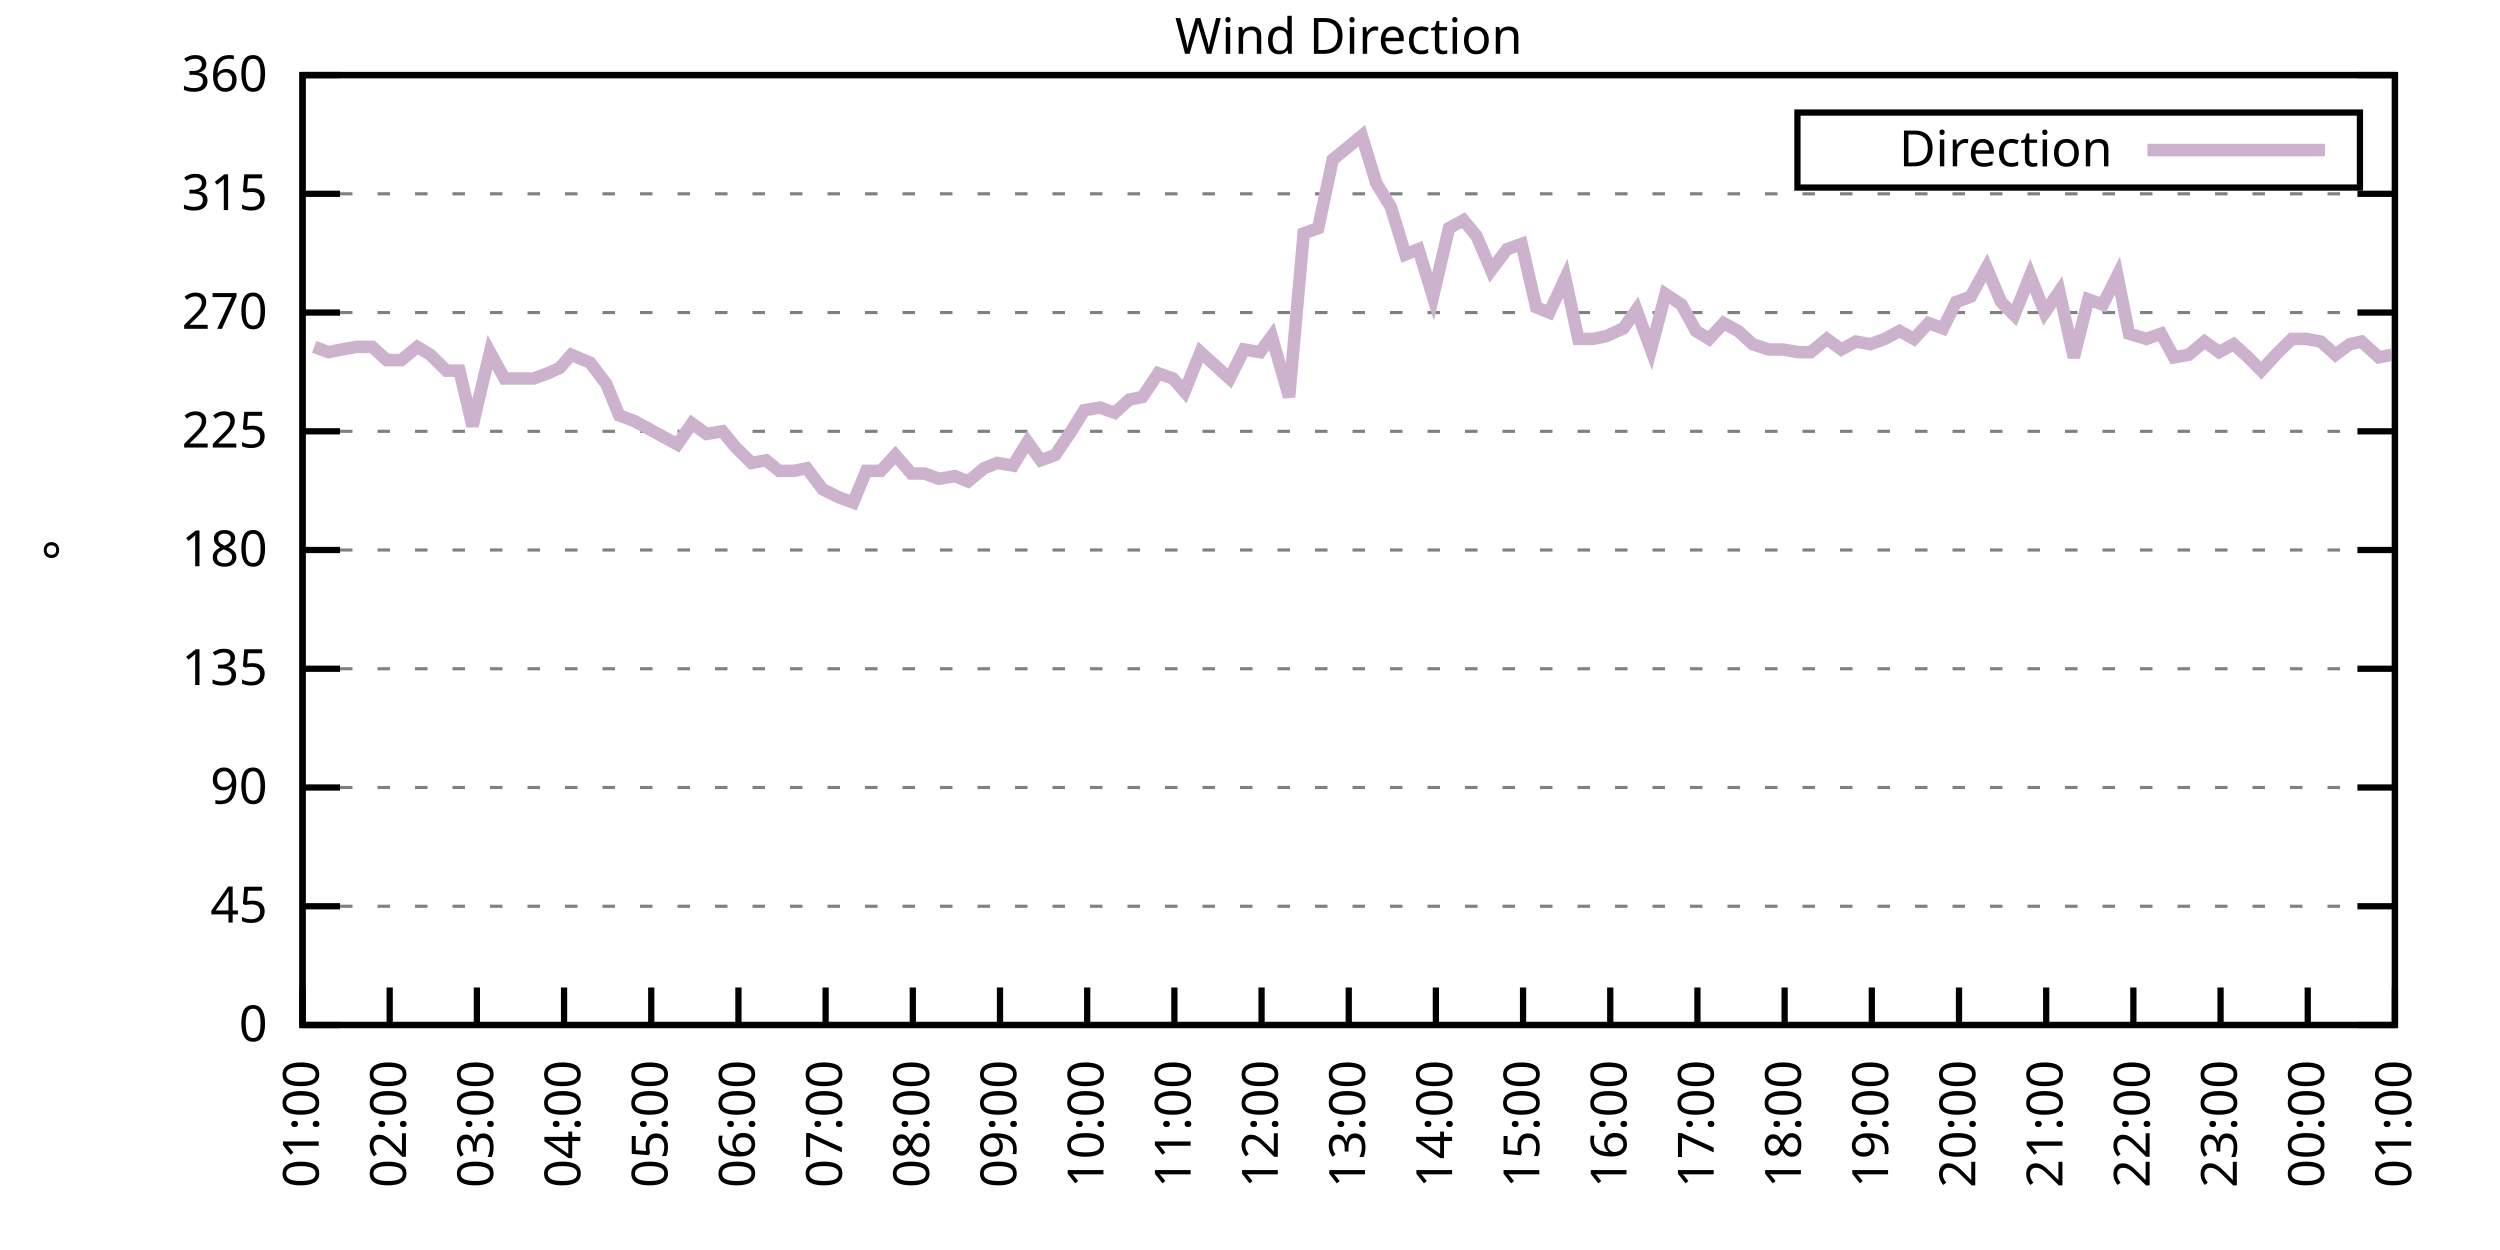
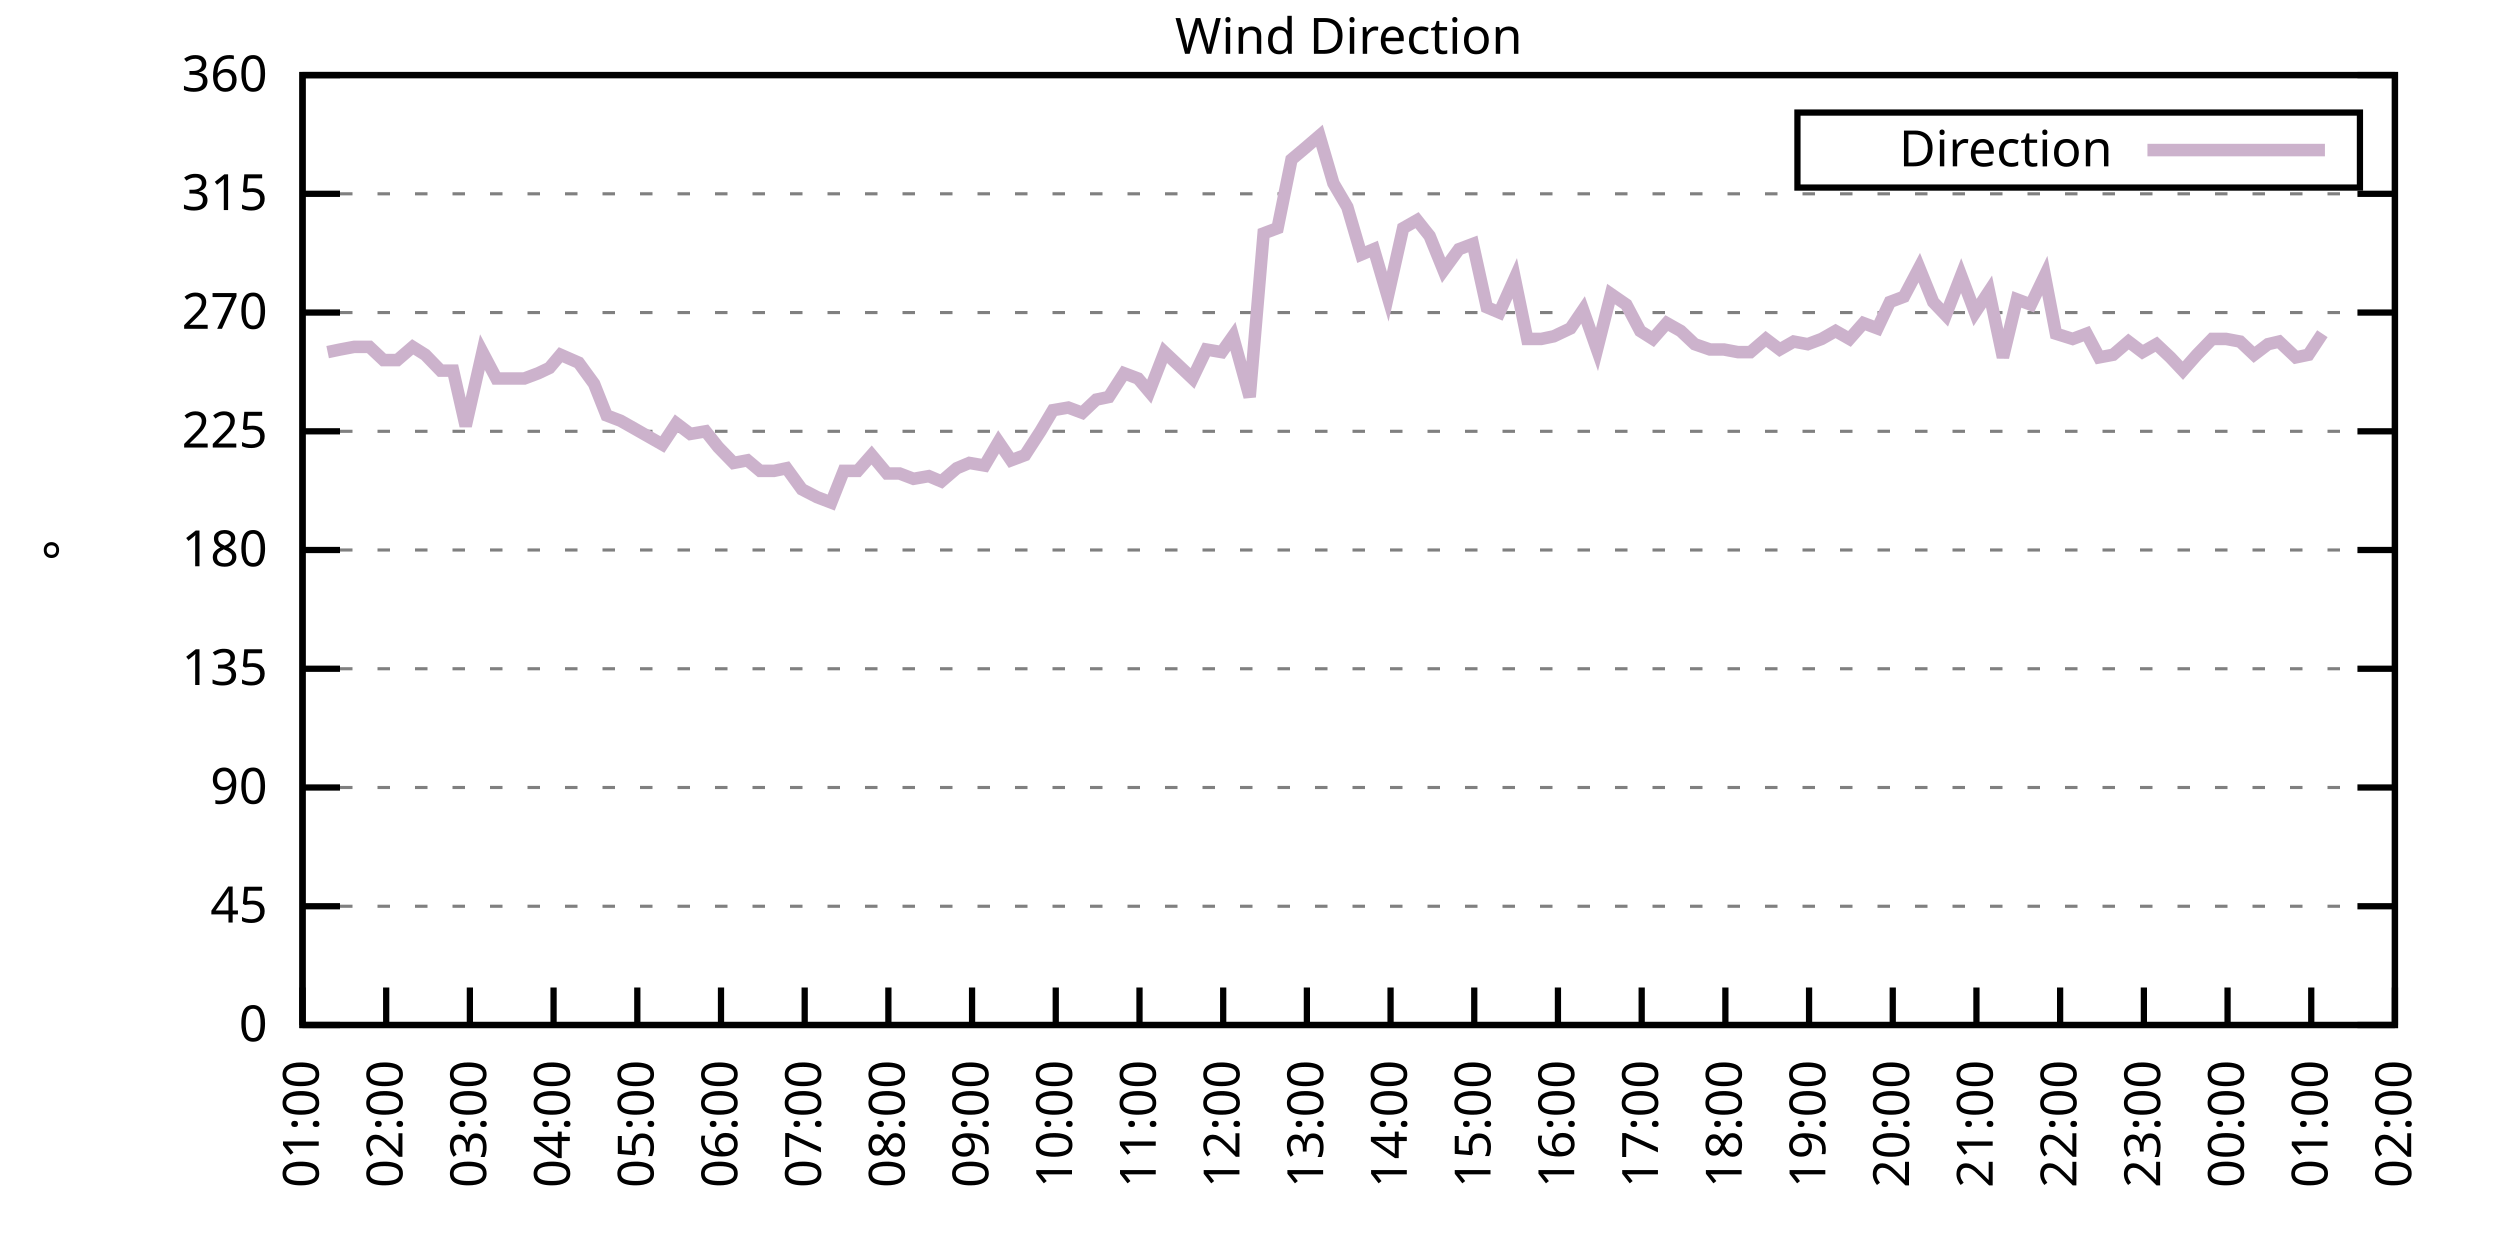
<svg xmlns="http://www.w3.org/2000/svg" xmlns:xlink="http://www.w3.org/1999/xlink" width="400" height="200" viewBox="0 0 400 200">
  <g id="gnuplot_canvas">
    <rect x="0" y="0" width="400" height="200" fill="none" />
    <defs>
      <circle id="gpDot" r="0.5" stroke-width="0.5" stroke="currentColor" />
      <path id="gpPt0" stroke-width="0.333" stroke="currentColor" d="M-1,0 h2 M0,-1 v2" />
      <path id="gpPt1" stroke-width="0.333" stroke="currentColor" d="M-1,-1 L1,1 M1,-1 L-1,1" />
      <path id="gpPt2" stroke-width="0.333" stroke="currentColor" d="M-1,0 L1,0 M0,-1 L0,1 M-1,-1 L1,1 M-1,1 L1,-1" />
      <rect id="gpPt3" stroke-width="0.333" stroke="currentColor" x="-1" y="-1" width="2" height="2" />
      <rect id="gpPt4" stroke-width="0.333" stroke="currentColor" fill="currentColor" x="-1" y="-1" width="2" height="2" />
      <circle id="gpPt5" stroke-width="0.333" stroke="currentColor" cx="0" cy="0" r="1" />
      <use xlink:href="#gpPt5" id="gpPt6" fill="currentColor" stroke="none" />
      <path id="gpPt7" stroke-width="0.333" stroke="currentColor" d="M0,-1.33 L-1.33,0.67 L1.33,0.67 z" />
      <use xlink:href="#gpPt7" id="gpPt8" fill="currentColor" stroke="none" />
      <use xlink:href="#gpPt7" id="gpPt9" stroke="currentColor" transform="rotate(180)" />
      <use xlink:href="#gpPt9" id="gpPt10" fill="currentColor" stroke="none" />
      <use xlink:href="#gpPt3" id="gpPt11" stroke="currentColor" transform="rotate(45)" />
      <use xlink:href="#gpPt11" id="gpPt12" fill="currentColor" stroke="none" />
      <path id="gpPt13" stroke-width="0.333" stroke="currentColor" d="M0,1.330 L1.265,0.411 L0.782,-1.067 L-0.782,-1.076 L-1.265,0.411 z" />
      <use xlink:href="#gpPt13" id="gpPt14" fill="currentColor" stroke="none" />
      <filter id="textbox" filterUnits="objectBoundingBox" x="0" y="0" height="1" width="1">
        <feFlood flood-color="white" flood-opacity="1" result="bgnd" />
        <feComposite in="SourceGraphic" in2="bgnd" operator="atop" />
      </filter>
      <filter id="greybox" filterUnits="objectBoundingBox" x="0" y="0" height="1" width="1">
        <feFlood flood-color="lightgrey" flood-opacity="1" result="grey" />
        <feComposite in="SourceGraphic" in2="grey" operator="atop" />
      </filter>
    </defs>
    <g fill="none" color="white" stroke="currentColor" stroke-width="1.00" stroke-linecap="butt" stroke-linejoin="miter">
</g>
    <g fill="none" color="black" stroke="currentColor" stroke-width="1.00" stroke-linecap="butt" stroke-linejoin="miter">
      <g stroke="none" shape-rendering="crispEdges">
        <polygon fill="rgb(255, 255, 255)" points="48.40,164.00 383.18,164.00 383.18,12.02 48.40,12.02 " />
      </g>
    </g>
    <g fill="none" color="black" stroke="currentColor" stroke-width="1.00" stroke-linecap="butt" stroke-linejoin="miter">
</g>
    <g fill="none" color="black" stroke="black" stroke-width="0.50" stroke-linecap="butt" stroke-linejoin="miter">
</g>
    <g fill="none" color="gray" stroke="currentColor" stroke-width="0.50" stroke-linecap="butt" stroke-linejoin="miter">
      <path stroke="gray" stroke-dasharray="2,4" class="gridline" d="M48.40,164.00 L383.19,164.00  " />
    </g>
    <g fill="none" color="gray" stroke="gray" stroke-width="1.00" stroke-linecap="butt" stroke-linejoin="miter">
</g>
    <g fill="none" color="black" stroke="currentColor" stroke-width="1.00" stroke-linecap="butt" stroke-linejoin="miter">
      <path stroke="black" d="M48.40,164.00 L54.40,164.00 M383.19,164.00 L377.19,164.00  " />
      <g transform="translate(42.80,166.60)" stroke="none" fill="black" font-family="Sans" font-size="8.00" text-anchor="end">
        <text>
          <tspan font-family="Sans"> 0</tspan>
        </text>
      </g>
    </g>
    <g fill="none" color="black" stroke="currentColor" stroke-width="1.00" stroke-linecap="butt" stroke-linejoin="miter">
</g>
    <g fill="none" color="black" stroke="black" stroke-width="0.50" stroke-linecap="butt" stroke-linejoin="miter">
</g>
    <g fill="none" color="gray" stroke="currentColor" stroke-width="0.50" stroke-linecap="butt" stroke-linejoin="miter">
      <path stroke="gray" stroke-dasharray="2,4" class="gridline" d="M48.40,145.00 L383.19,145.00  " />
    </g>
    <g fill="none" color="gray" stroke="gray" stroke-width="1.00" stroke-linecap="butt" stroke-linejoin="miter">
</g>
    <g fill="none" color="black" stroke="currentColor" stroke-width="1.00" stroke-linecap="butt" stroke-linejoin="miter">
      <path stroke="black" d="M48.40,145.00 L54.40,145.00 M383.19,145.00 L377.19,145.00  " />
      <g transform="translate(42.80,147.60)" stroke="none" fill="black" font-family="Sans" font-size="8.00" text-anchor="end">
        <text>
          <tspan font-family="Sans"> 45</tspan>
        </text>
      </g>
    </g>
    <g fill="none" color="black" stroke="currentColor" stroke-width="1.00" stroke-linecap="butt" stroke-linejoin="miter">
</g>
    <g fill="none" color="black" stroke="black" stroke-width="0.50" stroke-linecap="butt" stroke-linejoin="miter">
</g>
    <g fill="none" color="gray" stroke="currentColor" stroke-width="0.50" stroke-linecap="butt" stroke-linejoin="miter">
      <path stroke="gray" stroke-dasharray="2,4" class="gridline" d="M48.40,126.00 L383.19,126.00  " />
    </g>
    <g fill="none" color="gray" stroke="gray" stroke-width="1.00" stroke-linecap="butt" stroke-linejoin="miter">
</g>
    <g fill="none" color="black" stroke="currentColor" stroke-width="1.00" stroke-linecap="butt" stroke-linejoin="miter">
      <path stroke="black" d="M48.40,126.00 L54.40,126.00 M383.19,126.00 L377.19,126.00  " />
      <g transform="translate(42.80,128.60)" stroke="none" fill="black" font-family="Sans" font-size="8.00" text-anchor="end">
        <text>
          <tspan font-family="Sans"> 90</tspan>
        </text>
      </g>
    </g>
    <g fill="none" color="black" stroke="currentColor" stroke-width="1.00" stroke-linecap="butt" stroke-linejoin="miter">
</g>
    <g fill="none" color="black" stroke="black" stroke-width="0.50" stroke-linecap="butt" stroke-linejoin="miter">
</g>
    <g fill="none" color="gray" stroke="currentColor" stroke-width="0.50" stroke-linecap="butt" stroke-linejoin="miter">
      <path stroke="gray" stroke-dasharray="2,4" class="gridline" d="M48.40,107.00 L383.19,107.00  " />
    </g>
    <g fill="none" color="gray" stroke="gray" stroke-width="1.00" stroke-linecap="butt" stroke-linejoin="miter">
</g>
    <g fill="none" color="black" stroke="currentColor" stroke-width="1.00" stroke-linecap="butt" stroke-linejoin="miter">
      <path stroke="black" d="M48.40,107.00 L54.40,107.00 M383.19,107.00 L377.19,107.00  " />
      <g transform="translate(42.80,109.60)" stroke="none" fill="black" font-family="Sans" font-size="8.00" text-anchor="end">
        <text>
          <tspan font-family="Sans"> 135</tspan>
        </text>
      </g>
    </g>
    <g fill="none" color="black" stroke="currentColor" stroke-width="1.00" stroke-linecap="butt" stroke-linejoin="miter">
</g>
    <g fill="none" color="black" stroke="black" stroke-width="0.50" stroke-linecap="butt" stroke-linejoin="miter">
</g>
    <g fill="none" color="gray" stroke="currentColor" stroke-width="0.50" stroke-linecap="butt" stroke-linejoin="miter">
      <path stroke="gray" stroke-dasharray="2,4" class="gridline" d="M48.40,88.00 L383.19,88.00  " />
    </g>
    <g fill="none" color="gray" stroke="gray" stroke-width="1.00" stroke-linecap="butt" stroke-linejoin="miter">
</g>
    <g fill="none" color="black" stroke="currentColor" stroke-width="1.00" stroke-linecap="butt" stroke-linejoin="miter">
      <path stroke="black" d="M48.40,88.00 L54.40,88.00 M383.19,88.00 L377.19,88.00  " />
      <g transform="translate(42.80,90.60)" stroke="none" fill="black" font-family="Sans" font-size="8.00" text-anchor="end">
        <text>
          <tspan font-family="Sans"> 180</tspan>
        </text>
      </g>
    </g>
    <g fill="none" color="black" stroke="currentColor" stroke-width="1.00" stroke-linecap="butt" stroke-linejoin="miter">
</g>
    <g fill="none" color="black" stroke="black" stroke-width="0.50" stroke-linecap="butt" stroke-linejoin="miter">
</g>
    <g fill="none" color="gray" stroke="currentColor" stroke-width="0.50" stroke-linecap="butt" stroke-linejoin="miter">
      <path stroke="gray" stroke-dasharray="2,4" class="gridline" d="M48.40,69.01 L383.19,69.01  " />
    </g>
    <g fill="none" color="gray" stroke="gray" stroke-width="1.00" stroke-linecap="butt" stroke-linejoin="miter">
</g>
    <g fill="none" color="black" stroke="currentColor" stroke-width="1.00" stroke-linecap="butt" stroke-linejoin="miter">
      <path stroke="black" d="M48.40,69.01 L54.40,69.01 M383.19,69.01 L377.19,69.01  " />
      <g transform="translate(42.80,71.61)" stroke="none" fill="black" font-family="Sans" font-size="8.00" text-anchor="end">
        <text>
          <tspan font-family="Sans"> 225</tspan>
        </text>
      </g>
    </g>
    <g fill="none" color="black" stroke="currentColor" stroke-width="1.00" stroke-linecap="butt" stroke-linejoin="miter">
</g>
    <g fill="none" color="black" stroke="black" stroke-width="0.50" stroke-linecap="butt" stroke-linejoin="miter">
</g>
    <g fill="none" color="gray" stroke="currentColor" stroke-width="0.50" stroke-linecap="butt" stroke-linejoin="miter">
      <path stroke="gray" stroke-dasharray="2,4" class="gridline" d="M48.40,50.01 L383.19,50.01  " />
    </g>
    <g fill="none" color="gray" stroke="gray" stroke-width="1.00" stroke-linecap="butt" stroke-linejoin="miter">
</g>
    <g fill="none" color="black" stroke="currentColor" stroke-width="1.00" stroke-linecap="butt" stroke-linejoin="miter">
      <path stroke="black" d="M48.40,50.01 L54.40,50.01 M383.19,50.01 L377.19,50.01  " />
      <g transform="translate(42.80,52.61)" stroke="none" fill="black" font-family="Sans" font-size="8.00" text-anchor="end">
        <text>
          <tspan font-family="Sans"> 270</tspan>
        </text>
      </g>
    </g>
    <g fill="none" color="black" stroke="currentColor" stroke-width="1.00" stroke-linecap="butt" stroke-linejoin="miter">
</g>
    <g fill="none" color="black" stroke="black" stroke-width="0.50" stroke-linecap="butt" stroke-linejoin="miter">
</g>
    <g fill="none" color="gray" stroke="currentColor" stroke-width="0.50" stroke-linecap="butt" stroke-linejoin="miter">
      <path stroke="gray" stroke-dasharray="2,4" class="gridline" d="M48.40,31.01 L383.19,31.01  " />
    </g>
    <g fill="none" color="gray" stroke="gray" stroke-width="1.00" stroke-linecap="butt" stroke-linejoin="miter">
</g>
    <g fill="none" color="black" stroke="currentColor" stroke-width="1.00" stroke-linecap="butt" stroke-linejoin="miter">
      <path stroke="black" d="M48.40,31.01 L54.40,31.01 M383.19,31.01 L377.19,31.01  " />
      <g transform="translate(42.80,33.61)" stroke="none" fill="black" font-family="Sans" font-size="8.00" text-anchor="end">
        <text>
          <tspan font-family="Sans"> 315</tspan>
        </text>
      </g>
    </g>
    <g fill="none" color="black" stroke="currentColor" stroke-width="1.00" stroke-linecap="butt" stroke-linejoin="miter">
</g>
    <g fill="none" color="black" stroke="black" stroke-width="0.50" stroke-linecap="butt" stroke-linejoin="miter">
</g>
    <g fill="none" color="gray" stroke="currentColor" stroke-width="0.50" stroke-linecap="butt" stroke-linejoin="miter">
      <path stroke="gray" stroke-dasharray="2,4" class="gridline" d="M48.40,12.01 L383.19,12.01  " />
    </g>
    <g fill="none" color="gray" stroke="gray" stroke-width="1.00" stroke-linecap="butt" stroke-linejoin="miter">
</g>
    <g fill="none" color="black" stroke="currentColor" stroke-width="1.00" stroke-linecap="butt" stroke-linejoin="miter">
      <path stroke="black" d="M48.40,12.01 L54.40,12.01 M383.19,12.01 L377.19,12.01  " />
      <g transform="translate(42.80,14.61)" stroke="none" fill="black" font-family="Sans" font-size="8.00" text-anchor="end">
        <text>
          <tspan font-family="Sans"> 360</tspan>
        </text>
      </g>
    </g>
    <g fill="none" color="black" stroke="currentColor" stroke-width="1.00" stroke-linecap="butt" stroke-linejoin="miter">
      <path stroke="black" d="M48.40,164.00 L48.40,158.00  " />
      <g transform="translate(51.00,169.60) rotate(270.00)" stroke="none" fill="black" font-family="Sans" font-size="8.00" text-anchor="end">
        <text>
          <tspan font-family="Sans">01:00</tspan>
        </text>
      </g>
    </g>
    <g fill="none" color="black" stroke="currentColor" stroke-width="1.00" stroke-linecap="butt" stroke-linejoin="miter">
-       <path stroke="black" d="M62.35,164.00 L62.35,158.00  " />
-       <g transform="translate(64.95,169.60) rotate(270.00)" stroke="none" fill="black" font-family="Sans" font-size="8.00" text-anchor="end">
+       <path stroke="black" d="M61.79,164.00 L61.79,158.00  " />
+       <g transform="translate(64.39,169.60) rotate(270.00)" stroke="none" fill="black" font-family="Sans" font-size="8.00" text-anchor="end">
        <text>
          <tspan font-family="Sans">02:00</tspan>
        </text>
      </g>
    </g>
    <g fill="none" color="black" stroke="currentColor" stroke-width="1.00" stroke-linecap="butt" stroke-linejoin="miter">
-       <path stroke="black" d="M76.30,164.00 L76.30,158.00  " />
-       <g transform="translate(78.90,169.60) rotate(270.00)" stroke="none" fill="black" font-family="Sans" font-size="8.00" text-anchor="end">
+       <path stroke="black" d="M75.18,164.00 L75.18,158.00  " />
+       <g transform="translate(77.78,169.60) rotate(270.00)" stroke="none" fill="black" font-family="Sans" font-size="8.00" text-anchor="end">
        <text>
          <tspan font-family="Sans">03:00</tspan>
        </text>
      </g>
    </g>
    <g fill="none" color="black" stroke="currentColor" stroke-width="1.00" stroke-linecap="butt" stroke-linejoin="miter">
-       <path stroke="black" d="M90.25,164.00 L90.25,158.00  " />
-       <g transform="translate(92.85,169.60) rotate(270.00)" stroke="none" fill="black" font-family="Sans" font-size="8.00" text-anchor="end">
+       <path stroke="black" d="M88.57,164.00 L88.57,158.00  " />
+       <g transform="translate(91.17,169.60) rotate(270.00)" stroke="none" fill="black" font-family="Sans" font-size="8.00" text-anchor="end">
        <text>
          <tspan font-family="Sans">04:00</tspan>
        </text>
      </g>
    </g>
    <g fill="none" color="black" stroke="currentColor" stroke-width="1.00" stroke-linecap="butt" stroke-linejoin="miter">
-       <path stroke="black" d="M104.20,164.00 L104.20,158.00  " />
-       <g transform="translate(106.80,169.60) rotate(270.00)" stroke="none" fill="black" font-family="Sans" font-size="8.00" text-anchor="end">
+       <path stroke="black" d="M101.97,164.00 L101.97,158.00  " />
+       <g transform="translate(104.57,169.60) rotate(270.00)" stroke="none" fill="black" font-family="Sans" font-size="8.00" text-anchor="end">
        <text>
          <tspan font-family="Sans">05:00</tspan>
        </text>
      </g>
    </g>
    <g fill="none" color="black" stroke="currentColor" stroke-width="1.00" stroke-linecap="butt" stroke-linejoin="miter">
-       <path stroke="black" d="M118.15,164.00 L118.15,158.00  " />
-       <g transform="translate(120.75,169.60) rotate(270.00)" stroke="none" fill="black" font-family="Sans" font-size="8.00" text-anchor="end">
+       <path stroke="black" d="M115.36,164.00 L115.36,158.00  " />
+       <g transform="translate(117.96,169.60) rotate(270.00)" stroke="none" fill="black" font-family="Sans" font-size="8.00" text-anchor="end">
        <text>
          <tspan font-family="Sans">06:00</tspan>
        </text>
      </g>
    </g>
    <g fill="none" color="black" stroke="currentColor" stroke-width="1.00" stroke-linecap="butt" stroke-linejoin="miter">
-       <path stroke="black" d="M132.10,164.00 L132.10,158.00  " />
-       <g transform="translate(134.70,169.60) rotate(270.00)" stroke="none" fill="black" font-family="Sans" font-size="8.00" text-anchor="end">
+       <path stroke="black" d="M128.75,164.00 L128.75,158.00  " />
+       <g transform="translate(131.35,169.60) rotate(270.00)" stroke="none" fill="black" font-family="Sans" font-size="8.00" text-anchor="end">
        <text>
          <tspan font-family="Sans">07:00</tspan>
        </text>
      </g>
    </g>
    <g fill="none" color="black" stroke="currentColor" stroke-width="1.00" stroke-linecap="butt" stroke-linejoin="miter">
-       <path stroke="black" d="M146.05,164.00 L146.05,158.00  " />
-       <g transform="translate(148.65,169.60) rotate(270.00)" stroke="none" fill="black" font-family="Sans" font-size="8.00" text-anchor="end">
+       <path stroke="black" d="M142.14,164.00 L142.14,158.00  " />
+       <g transform="translate(144.74,169.60) rotate(270.00)" stroke="none" fill="black" font-family="Sans" font-size="8.00" text-anchor="end">
        <text>
          <tspan font-family="Sans">08:00</tspan>
        </text>
      </g>
    </g>
    <g fill="none" color="black" stroke="currentColor" stroke-width="1.00" stroke-linecap="butt" stroke-linejoin="miter">
-       <path stroke="black" d="M160.00,164.00 L160.00,158.00  " />
-       <g transform="translate(162.60,169.60) rotate(270.00)" stroke="none" fill="black" font-family="Sans" font-size="8.00" text-anchor="end">
+       <path stroke="black" d="M155.53,164.00 L155.53,158.00  " />
+       <g transform="translate(158.13,169.60) rotate(270.00)" stroke="none" fill="black" font-family="Sans" font-size="8.00" text-anchor="end">
        <text>
          <tspan font-family="Sans">09:00</tspan>
        </text>
      </g>
    </g>
    <g fill="none" color="black" stroke="currentColor" stroke-width="1.00" stroke-linecap="butt" stroke-linejoin="miter">
-       <path stroke="black" d="M173.95,164.00 L173.95,158.00  " />
-       <g transform="translate(176.55,169.60) rotate(270.00)" stroke="none" fill="black" font-family="Sans" font-size="8.00" text-anchor="end">
+       <path stroke="black" d="M168.92,164.00 L168.92,158.00  " />
+       <g transform="translate(171.52,169.60) rotate(270.00)" stroke="none" fill="black" font-family="Sans" font-size="8.00" text-anchor="end">
        <text>
          <tspan font-family="Sans">10:00</tspan>
        </text>
      </g>
    </g>
    <g fill="none" color="black" stroke="currentColor" stroke-width="1.00" stroke-linecap="butt" stroke-linejoin="miter">
-       <path stroke="black" d="M187.90,164.00 L187.90,158.00  " />
-       <g transform="translate(190.50,169.60) rotate(270.00)" stroke="none" fill="black" font-family="Sans" font-size="8.00" text-anchor="end">
+       <path stroke="black" d="M182.32,164.00 L182.32,158.00  " />
+       <g transform="translate(184.92,169.60) rotate(270.00)" stroke="none" fill="black" font-family="Sans" font-size="8.00" text-anchor="end">
        <text>
          <tspan font-family="Sans">11:00</tspan>
        </text>
      </g>
    </g>
    <g fill="none" color="black" stroke="currentColor" stroke-width="1.00" stroke-linecap="butt" stroke-linejoin="miter">
-       <path stroke="black" d="M201.85,164.00 L201.85,158.00  " />
-       <g transform="translate(204.45,169.60) rotate(270.00)" stroke="none" fill="black" font-family="Sans" font-size="8.00" text-anchor="end">
+       <path stroke="black" d="M195.71,164.00 L195.71,158.00  " />
+       <g transform="translate(198.31,169.60) rotate(270.00)" stroke="none" fill="black" font-family="Sans" font-size="8.00" text-anchor="end">
        <text>
          <tspan font-family="Sans">12:00</tspan>
        </text>
      </g>
    </g>
    <g fill="none" color="black" stroke="currentColor" stroke-width="1.00" stroke-linecap="butt" stroke-linejoin="miter">
-       <path stroke="black" d="M215.80,164.00 L215.80,158.00  " />
-       <g transform="translate(218.40,169.60) rotate(270.00)" stroke="none" fill="black" font-family="Sans" font-size="8.00" text-anchor="end">
+       <path stroke="black" d="M209.10,164.00 L209.10,158.00  " />
+       <g transform="translate(211.70,169.60) rotate(270.00)" stroke="none" fill="black" font-family="Sans" font-size="8.00" text-anchor="end">
        <text>
          <tspan font-family="Sans">13:00</tspan>
        </text>
      </g>
    </g>
    <g fill="none" color="black" stroke="currentColor" stroke-width="1.00" stroke-linecap="butt" stroke-linejoin="miter">
-       <path stroke="black" d="M229.74,164.00 L229.74,158.00  " />
-       <g transform="translate(232.34,169.60) rotate(270.00)" stroke="none" fill="black" font-family="Sans" font-size="8.00" text-anchor="end">
+       <path stroke="black" d="M222.49,164.00 L222.49,158.00  " />
+       <g transform="translate(225.09,169.60) rotate(270.00)" stroke="none" fill="black" font-family="Sans" font-size="8.00" text-anchor="end">
        <text>
          <tspan font-family="Sans">14:00</tspan>
        </text>
      </g>
    </g>
    <g fill="none" color="black" stroke="currentColor" stroke-width="1.00" stroke-linecap="butt" stroke-linejoin="miter">
-       <path stroke="black" d="M243.69,164.00 L243.69,158.00  " />
-       <g transform="translate(246.29,169.60) rotate(270.00)" stroke="none" fill="black" font-family="Sans" font-size="8.00" text-anchor="end">
+       <path stroke="black" d="M235.88,164.00 L235.88,158.00  " />
+       <g transform="translate(238.48,169.60) rotate(270.00)" stroke="none" fill="black" font-family="Sans" font-size="8.00" text-anchor="end">
        <text>
          <tspan font-family="Sans">15:00</tspan>
        </text>
      </g>
    </g>
    <g fill="none" color="black" stroke="currentColor" stroke-width="1.00" stroke-linecap="butt" stroke-linejoin="miter">
-       <path stroke="black" d="M257.64,164.00 L257.64,158.00  " />
-       <g transform="translate(260.24,169.60) rotate(270.00)" stroke="none" fill="black" font-family="Sans" font-size="8.00" text-anchor="end">
+       <path stroke="black" d="M249.27,164.00 L249.27,158.00  " />
+       <g transform="translate(251.87,169.60) rotate(270.00)" stroke="none" fill="black" font-family="Sans" font-size="8.00" text-anchor="end">
        <text>
          <tspan font-family="Sans">16:00</tspan>
        </text>
      </g>
    </g>
    <g fill="none" color="black" stroke="currentColor" stroke-width="1.00" stroke-linecap="butt" stroke-linejoin="miter">
-       <path stroke="black" d="M271.59,164.00 L271.59,158.00  " />
-       <g transform="translate(274.19,169.60) rotate(270.00)" stroke="none" fill="black" font-family="Sans" font-size="8.00" text-anchor="end">
+       <path stroke="black" d="M262.67,164.00 L262.67,158.00  " />
+       <g transform="translate(265.27,169.60) rotate(270.00)" stroke="none" fill="black" font-family="Sans" font-size="8.00" text-anchor="end">
        <text>
          <tspan font-family="Sans">17:00</tspan>
        </text>
      </g>
    </g>
    <g fill="none" color="black" stroke="currentColor" stroke-width="1.00" stroke-linecap="butt" stroke-linejoin="miter">
-       <path stroke="black" d="M285.54,164.00 L285.54,158.00  " />
-       <g transform="translate(288.14,169.60) rotate(270.00)" stroke="none" fill="black" font-family="Sans" font-size="8.00" text-anchor="end">
+       <path stroke="black" d="M276.06,164.00 L276.06,158.00  " />
+       <g transform="translate(278.66,169.60) rotate(270.00)" stroke="none" fill="black" font-family="Sans" font-size="8.00" text-anchor="end">
        <text>
          <tspan font-family="Sans">18:00</tspan>
        </text>
      </g>
    </g>
    <g fill="none" color="black" stroke="currentColor" stroke-width="1.00" stroke-linecap="butt" stroke-linejoin="miter">
-       <path stroke="black" d="M299.49,164.00 L299.49,158.00  " />
-       <g transform="translate(302.09,169.60) rotate(270.00)" stroke="none" fill="black" font-family="Sans" font-size="8.00" text-anchor="end">
+       <path stroke="black" d="M289.45,164.00 L289.45,158.00  " />
+       <g transform="translate(292.05,169.60) rotate(270.00)" stroke="none" fill="black" font-family="Sans" font-size="8.00" text-anchor="end">
        <text>
          <tspan font-family="Sans">19:00</tspan>
        </text>
      </g>
    </g>
    <g fill="none" color="black" stroke="currentColor" stroke-width="1.00" stroke-linecap="butt" stroke-linejoin="miter">
-       <path stroke="black" d="M313.44,164.00 L313.44,158.00  " />
-       <g transform="translate(316.04,169.60) rotate(270.00)" stroke="none" fill="black" font-family="Sans" font-size="8.00" text-anchor="end">
+       <path stroke="black" d="M302.84,164.00 L302.84,158.00  " />
+       <g transform="translate(305.44,169.60) rotate(270.00)" stroke="none" fill="black" font-family="Sans" font-size="8.00" text-anchor="end">
        <text>
          <tspan font-family="Sans">20:00</tspan>
        </text>
      </g>
    </g>
    <g fill="none" color="black" stroke="currentColor" stroke-width="1.00" stroke-linecap="butt" stroke-linejoin="miter">
-       <path stroke="black" d="M327.39,164.00 L327.39,158.00  " />
-       <g transform="translate(329.99,169.60) rotate(270.00)" stroke="none" fill="black" font-family="Sans" font-size="8.00" text-anchor="end">
+       <path stroke="black" d="M316.23,164.00 L316.23,158.00  " />
+       <g transform="translate(318.83,169.60) rotate(270.00)" stroke="none" fill="black" font-family="Sans" font-size="8.00" text-anchor="end">
        <text>
          <tspan font-family="Sans">21:00</tspan>
        </text>
      </g>
    </g>
    <g fill="none" color="black" stroke="currentColor" stroke-width="1.00" stroke-linecap="butt" stroke-linejoin="miter">
-       <path stroke="black" d="M341.34,164.00 L341.34,158.00  " />
-       <g transform="translate(343.94,169.60) rotate(270.00)" stroke="none" fill="black" font-family="Sans" font-size="8.00" text-anchor="end">
+       <path stroke="black" d="M329.62,164.00 L329.62,158.00  " />
+       <g transform="translate(332.22,169.60) rotate(270.00)" stroke="none" fill="black" font-family="Sans" font-size="8.00" text-anchor="end">
        <text>
          <tspan font-family="Sans">22:00</tspan>
        </text>
      </g>
    </g>
    <g fill="none" color="black" stroke="currentColor" stroke-width="1.00" stroke-linecap="butt" stroke-linejoin="miter">
-       <path stroke="black" d="M355.29,164.00 L355.29,158.00  " />
-       <g transform="translate(357.89,169.60) rotate(270.00)" stroke="none" fill="black" font-family="Sans" font-size="8.00" text-anchor="end">
+       <path stroke="black" d="M343.02,164.00 L343.02,158.00  " />
+       <g transform="translate(345.62,169.60) rotate(270.00)" stroke="none" fill="black" font-family="Sans" font-size="8.00" text-anchor="end">
        <text>
          <tspan font-family="Sans">23:00</tspan>
        </text>
      </g>
    </g>
    <g fill="none" color="black" stroke="currentColor" stroke-width="1.00" stroke-linecap="butt" stroke-linejoin="miter">
-       <path stroke="black" d="M369.24,164.00 L369.24,158.00  " />
-       <g transform="translate(371.84,169.60) rotate(270.00)" stroke="none" fill="black" font-family="Sans" font-size="8.00" text-anchor="end">
+       <path stroke="black" d="M356.41,164.00 L356.41,158.00  " />
+       <g transform="translate(359.01,169.60) rotate(270.00)" stroke="none" fill="black" font-family="Sans" font-size="8.00" text-anchor="end">
        <text>
          <tspan font-family="Sans">00:00</tspan>
+         </text>
+       </g>
+     </g>
+     <g fill="none" color="black" stroke="currentColor" stroke-width="1.00" stroke-linecap="butt" stroke-linejoin="miter">
+       <path stroke="black" d="M369.80,164.00 L369.80,158.00  " />
+       <g transform="translate(372.40,169.60) rotate(270.00)" stroke="none" fill="black" font-family="Sans" font-size="8.00" text-anchor="end">
+         <text>
+           <tspan font-family="Sans">01:00</tspan>
        </text>
      </g>
    </g>
    <g fill="none" color="black" stroke="currentColor" stroke-width="1.00" stroke-linecap="butt" stroke-linejoin="miter">
      <path stroke="black" d="M383.19,164.00 L383.19,158.00  " />
      <g transform="translate(385.79,169.60) rotate(270.00)" stroke="none" fill="black" font-family="Sans" font-size="8.00" text-anchor="end">
        <text>
-           <tspan font-family="Sans">01:00</tspan>
+           <tspan font-family="Sans">02:00</tspan>
        </text>
      </g>
    </g>
    <g fill="none" color="black" stroke="currentColor" stroke-width="1.00" stroke-linecap="butt" stroke-linejoin="miter">
</g>
    <g fill="none" color="black" stroke="currentColor" stroke-width="1.00" stroke-linecap="butt" stroke-linejoin="miter">
      <path stroke="black" d="M48.40,12.01 L48.40,164.00 L383.19,164.00 L383.19,12.01 L48.40,12.01 Z  " />
    </g>
    <g fill="none" color="black" stroke="currentColor" stroke-width="1.00" stroke-linecap="butt" stroke-linejoin="miter">
</g>
    <g fill="none" color="black" stroke="currentColor" stroke-width="1.00" stroke-linecap="butt" stroke-linejoin="miter">
      <path stroke="black" d="M287.59,30.01 L287.59,18.01 L377.59,18.01 L377.59,30.01 L287.59,30.01 Z  " />
    </g>
    <g id="Wind_direction_plot_1">
      <g fill="none" color="white" stroke="black" stroke-width="2.00" stroke-linecap="butt" stroke-linejoin="miter">
</g>
      <g fill="none" color="black" stroke="currentColor" stroke-width="2.00" stroke-linecap="butt" stroke-linejoin="miter">
        <g transform="translate(337.99,26.61)" stroke="none" fill="black" font-family="Sans" font-size="8.00" text-anchor="end">
          <text>
            <tspan font-family="Sans">Direction</tspan>
          </text>
        </g>
      </g>
      <g fill="none" color="black" stroke="currentColor" stroke-width="2.00" stroke-linecap="butt" stroke-linejoin="miter">
-         <path stroke="rgb(204, 178, 204)" d="M343.59,24.01 L371.99,24.01 M50.26,55.50 L52.58,56.34 L54.68,55.92 L57.00,55.50 L59.56,55.50 L61.88,57.61   L64.21,57.61 L66.77,55.50 L68.86,56.76 L71.42,59.30 L73.51,59.30 L75.60,68.16 L78.39,56.34 L80.72,60.56   L83.04,60.56 L85.37,60.56 L87.69,59.72 L89.55,58.87 L91.41,56.76 L94.43,58.03 L96.99,61.41 L99.08,66.47   L101.41,67.32 L103.73,68.58 L106.06,69.85 L108.38,71.12 L110.71,67.74 L113.03,69.43 L115.59,69.01 L117.68,71.54   L120.24,74.07 L122.57,73.65 L124.66,75.34 L126.98,75.34 L129.08,74.92 L131.63,78.29 L134.19,79.56 L136.51,80.41   L138.61,75.34 L140.93,75.34 L143.26,72.81 L145.81,75.76 L147.91,75.76 L150.23,76.61 L152.79,76.18 L154.88,77.03   L157.44,74.92 L159.53,74.07 L162.09,74.49 L164.41,70.70 L166.51,73.65 L168.83,72.81 L171.39,69.01 L173.48,65.63   L176.04,65.21 L178.36,66.05 L180.69,63.94 L182.78,63.52 L185.34,59.72 L187.66,60.56 L189.52,62.67 L192.08,56.34   L194.41,58.45 L196.73,60.56 L199.06,55.92 L201.61,56.34 L203.47,53.81 L206.26,63.52 L208.59,37.34 L210.91,36.50   L213.24,25.52 L215.33,23.83 L217.89,21.72 L220.21,29.32 L222.54,33.12 L224.86,40.72 L226.95,39.87 L229.28,47.47   L231.84,36.50 L234.16,35.23 L236.25,37.76 L238.58,43.25 L241.14,39.87 L243.46,39.03 L245.79,49.16 L247.88,50.01   L250.44,44.52 L252.53,54.23 L254.85,54.23 L256.95,53.81 L259.74,52.54 L261.83,49.59 L264.15,55.92 L266.48,47.05   L269.04,48.74 L271.36,52.96 L273.45,54.23 L275.78,51.70 L278.10,52.96 L280.43,55.07 L282.99,55.92 L285.31,55.92   L287.64,56.34 L289.73,56.34 L292.29,54.23 L294.61,55.92 L296.94,54.65 L299.26,55.07 L301.58,54.23 L303.91,52.96   L306.23,54.23 L308.56,51.70 L310.88,52.54 L312.98,48.32 L315.30,47.47 L317.86,42.83 L320.18,48.32 L322.28,50.43   L324.83,44.10 L327.16,50.01 L329.48,46.63 L331.81,57.18 L334.13,47.90 L336.46,48.74 L338.78,44.10 L340.64,53.39   L343.43,54.23 L345.76,53.39 L347.85,57.18 L350.18,56.76 L352.73,54.65 L355.06,56.34 L357.38,55.07 L359.71,57.18   L361.80,59.30 L364.13,56.76 L366.68,54.23 L369.01,54.23 L371.33,54.65 L373.66,56.76 L375.98,55.07 L377.84,54.65   L380.63,57.18 L382.73,56.76  " />
+         <path stroke="rgb(204, 178, 204)" d="M343.59,24.01 L371.99,24.01 M52.42,56.34 L54.43,55.92 L56.66,55.50 L59.11,55.50 L61.35,57.61 L63.58,57.61   L66.03,55.50 L68.04,56.76 L70.50,59.30 L72.50,59.30 L74.51,68.16 L77.19,56.34 L79.42,60.56 L81.66,60.56   L83.89,60.56 L86.12,59.72 L87.91,58.87 L89.69,56.76 L92.59,58.03 L95.05,61.41 L97.06,66.47 L99.29,67.32   L101.52,68.58 L103.75,69.85 L105.98,71.12 L108.22,67.74 L110.45,69.43 L112.90,69.01 L114.91,71.54 L117.37,74.07   L119.60,73.65 L121.61,75.34 L123.84,75.34 L125.85,74.92 L128.30,78.29 L130.76,79.56 L132.99,80.41 L135.00,75.34   L137.23,75.34 L139.46,72.81 L141.92,75.76 L143.93,75.76 L146.16,76.61 L148.61,76.18 L150.62,77.03 L153.08,74.92   L155.09,74.07 L157.54,74.49 L159.77,70.70 L161.78,73.65 L164.01,72.81 L166.47,69.01 L168.48,65.63 L170.93,65.21   L173.17,66.05 L175.40,63.94 L177.41,63.52 L179.86,59.72 L182.09,60.56 L183.88,62.67 L186.33,56.34 L188.57,58.45   L190.80,60.56 L193.03,55.92 L195.48,56.34 L197.27,53.81 L199.95,63.52 L202.18,37.34 L204.41,36.50 L206.64,25.52   L208.65,23.83 L211.11,21.72 L213.34,29.32 L215.57,33.12 L217.80,40.72 L219.81,39.87 L222.04,47.47 L224.50,36.50   L226.73,35.23 L228.74,37.76 L230.97,43.25 L233.43,39.87 L235.66,39.03 L237.89,49.16 L239.90,50.01 L242.36,44.52   L244.36,54.23 L246.60,54.23 L248.60,53.81 L251.28,52.54 L253.29,49.59 L255.52,55.92 L257.76,47.05 L260.21,48.74   L262.44,52.96 L264.45,54.23 L266.68,51.70 L268.92,52.96 L271.15,55.07 L273.60,55.92 L275.83,55.92 L278.07,56.34   L280.07,56.34 L282.53,54.23 L284.76,55.92 L286.99,54.65 L289.23,55.07 L291.46,54.23 L293.69,52.96 L295.92,54.23   L298.15,51.70 L300.39,52.54 L302.39,48.32 L304.63,47.47 L307.08,42.83 L309.31,48.32 L311.32,50.43 L313.78,44.10   L316.01,50.01 L318.24,46.63 L320.47,57.18 L322.70,47.90 L324.94,48.74 L327.17,44.10 L328.95,53.39 L331.63,54.23   L333.86,53.39 L335.87,57.18 L338.10,56.76 L340.56,54.65 L342.79,56.34 L345.02,55.07 L347.26,57.18 L349.26,59.30   L351.50,56.76 L353.95,54.23 L356.18,54.23 L358.42,54.65 L360.65,56.76 L362.88,55.07 L364.66,54.65 L367.34,57.18   L369.35,56.76 L371.58,53.39  " />
      </g>
    </g>
    <g fill="none" color="black" stroke="currentColor" stroke-width="2.00" stroke-linecap="butt" stroke-linejoin="miter">
</g>
    <g fill="none" color="black" stroke="black" stroke-width="1.00" stroke-linecap="butt" stroke-linejoin="miter">
</g>
    <g fill="none" color="black" stroke="currentColor" stroke-width="1.00" stroke-linecap="butt" stroke-linejoin="miter">
      <path stroke="black" d="M48.40,12.01 L48.40,164.00 L383.19,164.00 L383.19,12.01 L48.40,12.01 Z  " />
      <g transform="translate(12.80,88.01) rotate(270.00)" stroke="none" fill="black" font-family="Sans" font-size="8.00" text-anchor="middle">
        <text>
          <tspan font-family="Sans">°</tspan>
        </text>
      </g>
    </g>
    <g fill="none" color="black" stroke="currentColor" stroke-width="1.00" stroke-linecap="butt" stroke-linejoin="miter">
</g>
    <g fill="none" color="black" stroke="currentColor" stroke-width="1.00" stroke-linecap="butt" stroke-linejoin="miter">
      <g transform="translate(215.79,8.61)" stroke="none" fill="black" font-family="Sans" font-size="8.00" text-anchor="middle">
        <text>
          <tspan font-family="Sans">Wind Direction</tspan>
        </text>
      </g>
    </g>
    <g fill="none" color="black" stroke="currentColor" stroke-width="1.00" stroke-linecap="butt" stroke-linejoin="miter">
</g>
  </g>
</svg>
